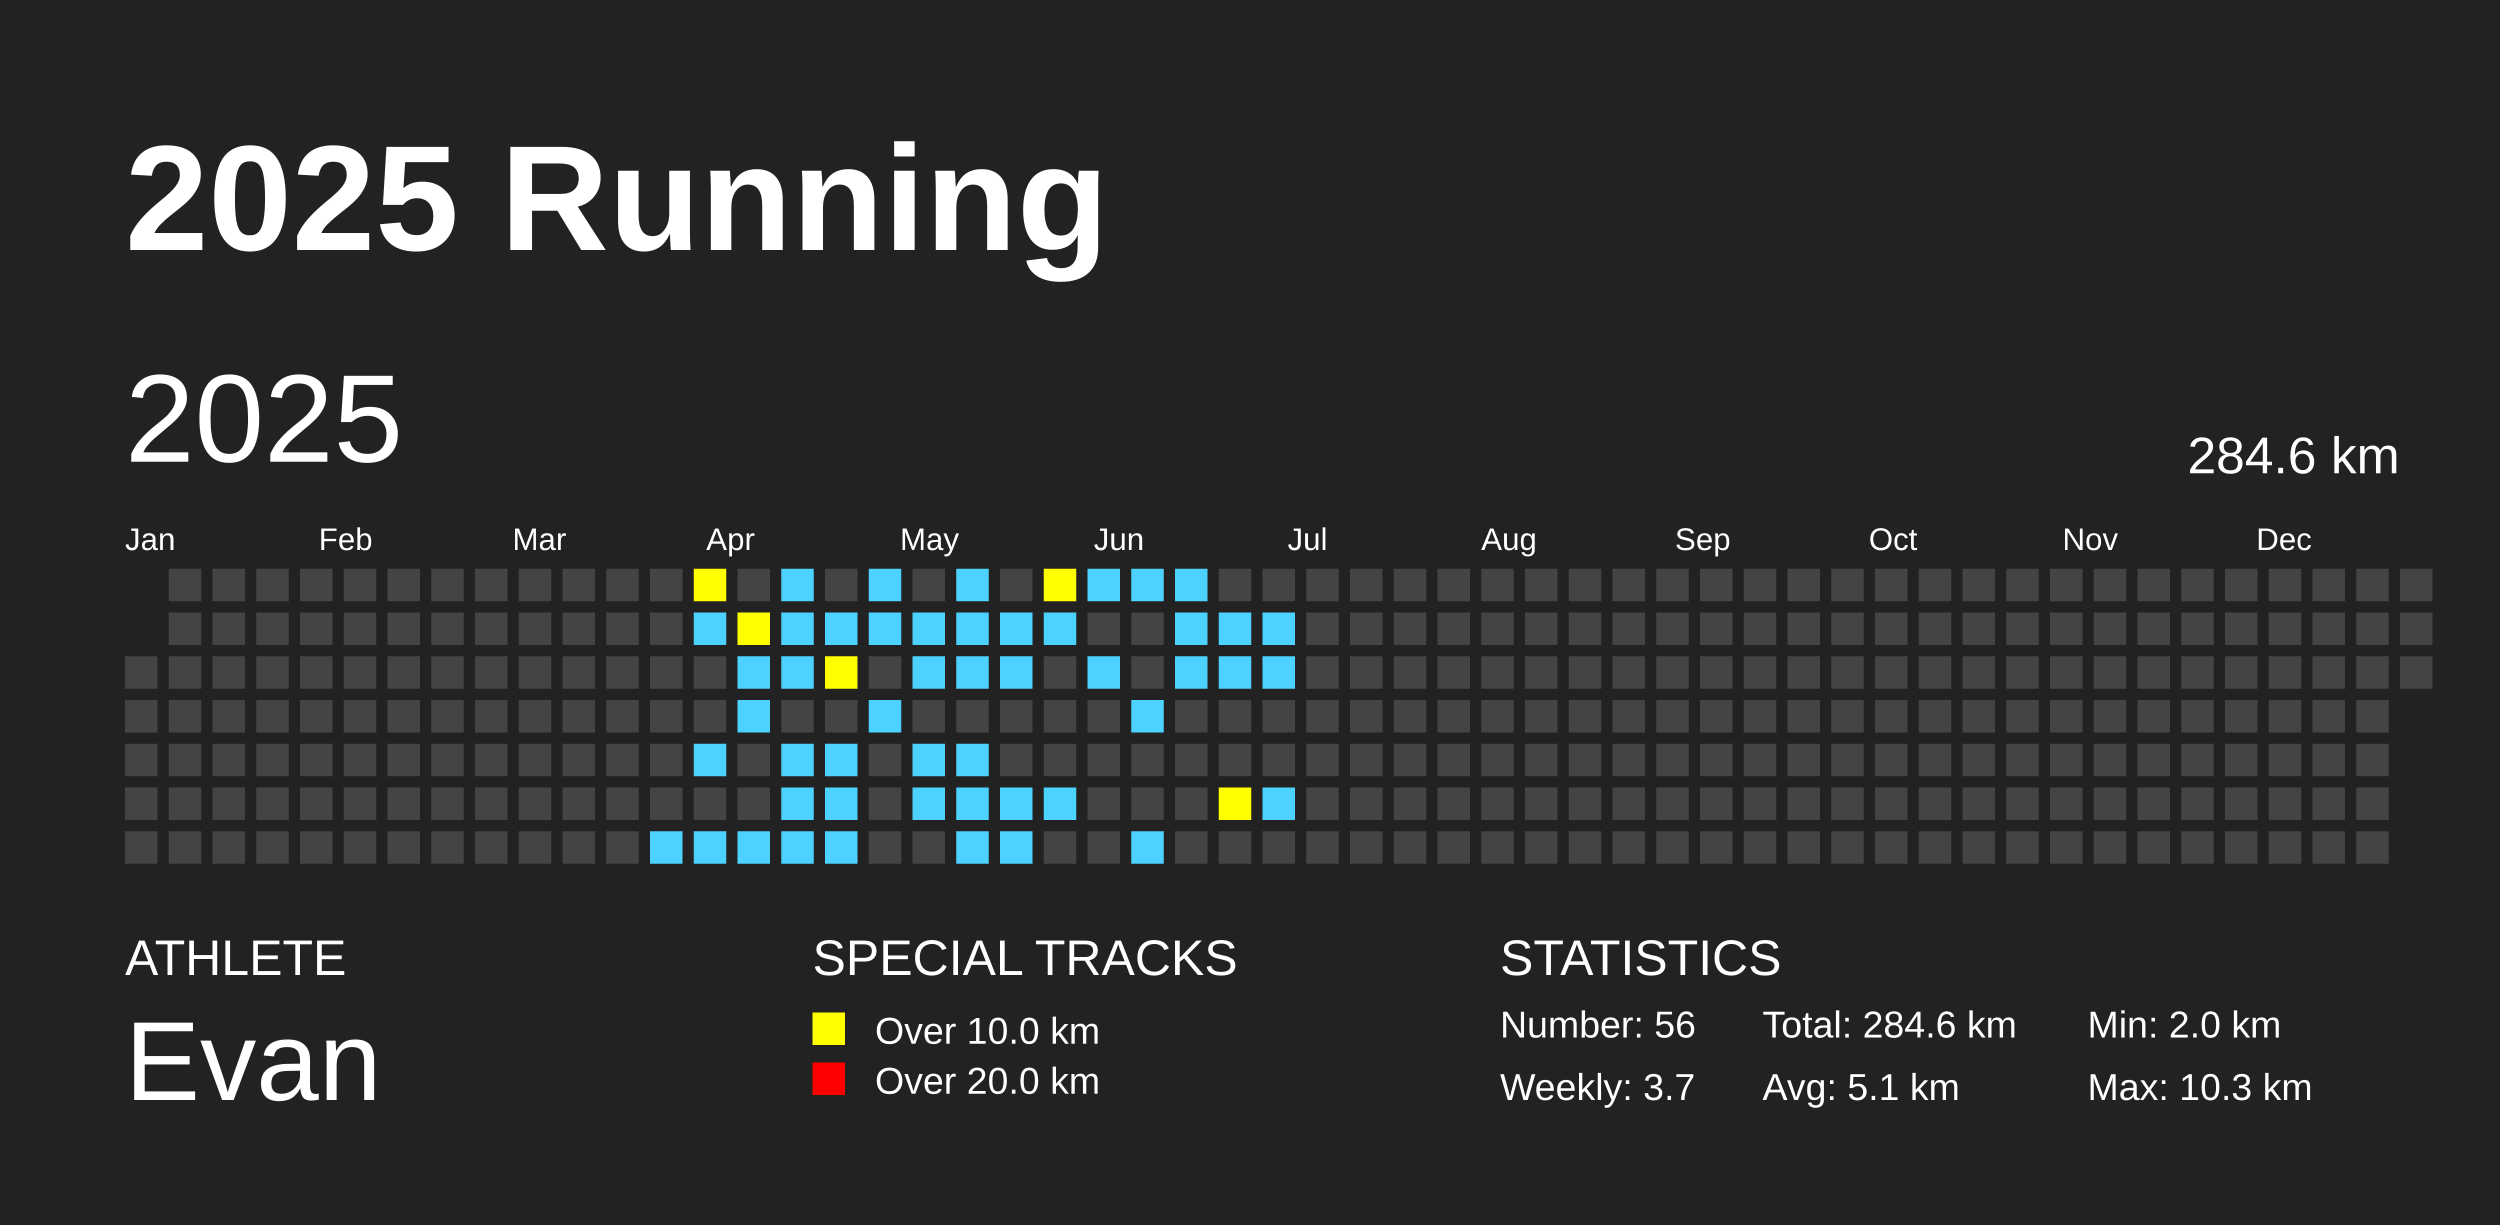
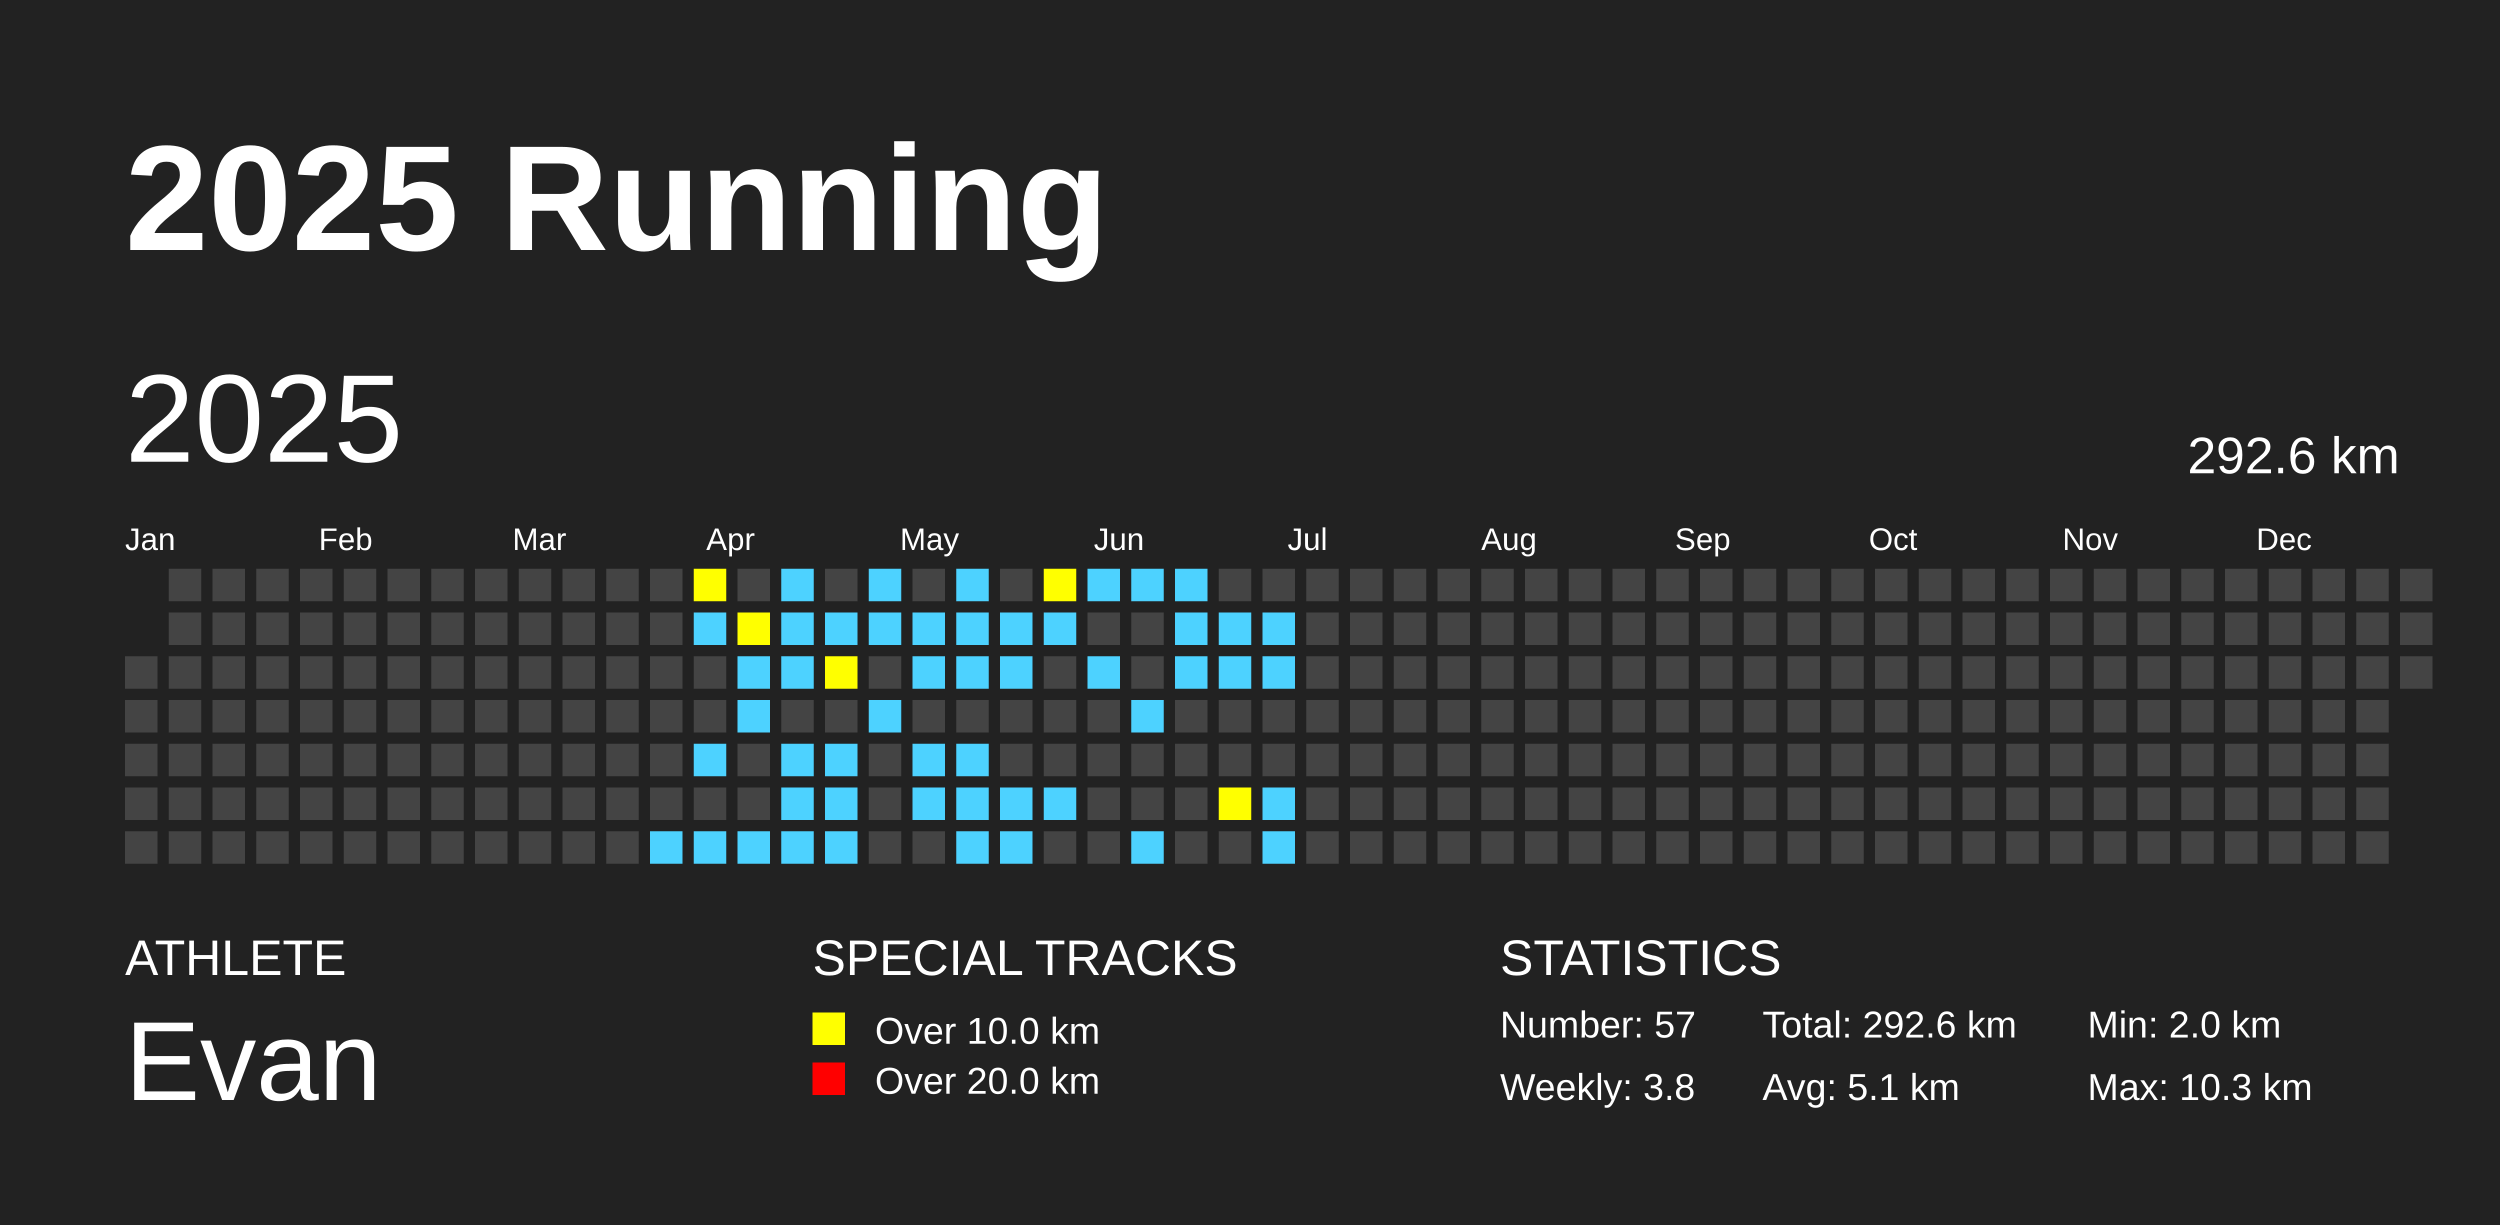
<svg xmlns="http://www.w3.org/2000/svg" baseProfile="full" height="98mm" version="1.1" viewBox="0,0,200,98" width="200mm">
  <defs />
  <rect fill="#222222" height="98" width="200" x="0" y="0" />
  <text fill="#FFFFFF" style="font-size:12px; font-family:Arial; font-weight:bold;" x="10" y="20">2025 Running</text>
  <text fill="#FFFFFF" style="font-size:4px; font-family:Arial" x="10" y="78">ATHLETE</text>
  <text fill="#FFFFFF" style="font-size:9px; font-family:Arial" x="10" y="88">Evan</text>
  <text fill="#FFFFFF" style="font-size:4px; font-family:Arial" x="65" y="78">SPECIAL TRACKS</text>
  <rect fill="yellow" height="2.6" width="2.6" x="65" y="81" />
  <text fill="#FFFFFF" style="font-size:3px; font-family:Arial" x="70" y="83.5">Over 10.0 km</text>
  <rect fill="red" height="2.6" width="2.6" x="65" y="85" />
  <text fill="#FFFFFF" style="font-size:3px; font-family:Arial" x="70" y="87.5">Over 20.0 km</text>
  <text fill="#FFFFFF" style="font-size:4px; font-family:Arial" x="120" y="78">STATISTICS</text>
-   <text fill="#FFFFFF" style="font-size:3px; font-family:Arial" x="120" y="83">Number: 56</text>
-   <text fill="#FFFFFF" style="font-size:3px; font-family:Arial" x="120" y="88">Weekly: 3.7</text>
-   <text fill="#FFFFFF" style="font-size:3px; font-family:Arial" x="141" y="83">Total: 284.6 km</text>
+   <text fill="#FFFFFF" style="font-size:3px; font-family:Arial" x="120" y="83">Number: 57</text>
+   <text fill="#FFFFFF" style="font-size:3px; font-family:Arial" x="120" y="88">Weekly: 3.8</text>
+   <text fill="#FFFFFF" style="font-size:3px; font-family:Arial" x="141" y="83">Total: 292.6 km</text>
  <text fill="#FFFFFF" style="font-size:3px; font-family:Arial" x="141" y="88">Avg: 5.1 km</text>
  <text fill="#FFFFFF" style="font-size:3px; font-family:Arial" x="167" y="83">Min: 2.0 km</text>
  <text fill="#FFFFFF" style="font-size:3px; font-family:Arial" x="167" y="88">Max: 10.3 km</text>
  <text dominant-baseline="hanging" fill="#FFFFFF" style="font-size:10.0px; font-family:Arial;" x="10" y="30">2025</text>
-   <text dominant-baseline="hanging" fill="#FFFFFF" style="font-size:4.125px; font-family:Arial;" x="175" y="35">284.6 km</text>
+   <text dominant-baseline="hanging" fill="#FFFFFF" style="font-size:4.125px; font-family:Arial;" x="175" y="35">292.6 km</text>
  <text fill="#FFFFFF" style="font-size:2.5px; font-family:Arial" x="10.0" y="44">Jan</text>
  <text fill="#FFFFFF" style="font-size:2.5px; font-family:Arial" x="25.5" y="44">Feb</text>
  <text fill="#FFFFFF" style="font-size:2.5px; font-family:Arial" x="41.0" y="44">Mar</text>
  <text fill="#FFFFFF" style="font-size:2.5px; font-family:Arial" x="56.5" y="44">Apr</text>
  <text fill="#FFFFFF" style="font-size:2.5px; font-family:Arial" x="72.0" y="44">May</text>
  <text fill="#FFFFFF" style="font-size:2.5px; font-family:Arial" x="87.5" y="44">Jun</text>
  <text fill="#FFFFFF" style="font-size:2.5px; font-family:Arial" x="103.0" y="44">Jul</text>
  <text fill="#FFFFFF" style="font-size:2.5px; font-family:Arial" x="118.5" y="44">Aug</text>
  <text fill="#FFFFFF" style="font-size:2.5px; font-family:Arial" x="134.0" y="44">Sep</text>
  <text fill="#FFFFFF" style="font-size:2.5px; font-family:Arial" x="149.5" y="44">Oct</text>
  <text fill="#FFFFFF" style="font-size:2.5px; font-family:Arial" x="165.0" y="44">Nov</text>
  <text fill="#FFFFFF" style="font-size:2.5px; font-family:Arial" x="180.5" y="44">Dec</text>
  <rect fill="#444444" height="2.6" width="2.6" x="10.0" y="52.5" />
  <rect fill="#444444" height="2.6" width="2.6" x="10.0" y="56.0" />
  <rect fill="#444444" height="2.6" width="2.6" x="10.0" y="59.5" />
  <rect fill="#444444" height="2.6" width="2.6" x="10.0" y="63.0" />
  <rect fill="#444444" height="2.6" width="2.6" x="10.0" y="66.5" />
  <rect fill="#444444" height="2.6" width="2.6" x="13.5" y="45.5" />
  <rect fill="#444444" height="2.6" width="2.6" x="13.5" y="49.0" />
  <rect fill="#444444" height="2.6" width="2.6" x="13.5" y="52.5" />
  <rect fill="#444444" height="2.6" width="2.6" x="13.5" y="56.0" />
  <rect fill="#444444" height="2.6" width="2.6" x="13.5" y="59.5" />
  <rect fill="#444444" height="2.6" width="2.6" x="13.5" y="63.0" />
  <rect fill="#444444" height="2.6" width="2.6" x="13.5" y="66.5" />
  <rect fill="#444444" height="2.6" width="2.6" x="17.0" y="45.5" />
  <rect fill="#444444" height="2.6" width="2.6" x="17.0" y="49.0" />
  <rect fill="#444444" height="2.6" width="2.6" x="17.0" y="52.5" />
  <rect fill="#444444" height="2.6" width="2.6" x="17.0" y="56.0" />
  <rect fill="#444444" height="2.6" width="2.6" x="17.0" y="59.5" />
  <rect fill="#444444" height="2.6" width="2.6" x="17.0" y="63.0" />
  <rect fill="#444444" height="2.6" width="2.6" x="17.0" y="66.5" />
  <rect fill="#444444" height="2.6" width="2.6" x="20.5" y="45.5" />
  <rect fill="#444444" height="2.6" width="2.6" x="20.5" y="49.0" />
  <rect fill="#444444" height="2.6" width="2.6" x="20.5" y="52.5" />
  <rect fill="#444444" height="2.6" width="2.6" x="20.5" y="56.0" />
  <rect fill="#444444" height="2.6" width="2.6" x="20.5" y="59.5" />
  <rect fill="#444444" height="2.6" width="2.6" x="20.5" y="63.0" />
  <rect fill="#444444" height="2.6" width="2.6" x="20.5" y="66.5" />
  <rect fill="#444444" height="2.6" width="2.6" x="24.0" y="45.5" />
  <rect fill="#444444" height="2.6" width="2.6" x="24.0" y="49.0" />
  <rect fill="#444444" height="2.6" width="2.6" x="24.0" y="52.5" />
  <rect fill="#444444" height="2.6" width="2.6" x="24.0" y="56.0" />
  <rect fill="#444444" height="2.6" width="2.6" x="24.0" y="59.5" />
  <rect fill="#444444" height="2.6" width="2.6" x="24.0" y="63.0" />
  <rect fill="#444444" height="2.6" width="2.6" x="24.0" y="66.5" />
  <rect fill="#444444" height="2.6" width="2.6" x="27.5" y="45.5" />
  <rect fill="#444444" height="2.6" width="2.6" x="27.5" y="49.0" />
  <rect fill="#444444" height="2.6" width="2.6" x="27.5" y="52.5" />
  <rect fill="#444444" height="2.6" width="2.6" x="27.5" y="56.0" />
  <rect fill="#444444" height="2.6" width="2.6" x="27.5" y="59.5" />
  <rect fill="#444444" height="2.6" width="2.6" x="27.5" y="63.0" />
  <rect fill="#444444" height="2.6" width="2.6" x="27.5" y="66.5" />
  <rect fill="#444444" height="2.6" width="2.6" x="31.0" y="45.5" />
  <rect fill="#444444" height="2.6" width="2.6" x="31.0" y="49.0" />
  <rect fill="#444444" height="2.6" width="2.6" x="31.0" y="52.5" />
  <rect fill="#444444" height="2.6" width="2.6" x="31.0" y="56.0" />
  <rect fill="#444444" height="2.6" width="2.6" x="31.0" y="59.5" />
  <rect fill="#444444" height="2.6" width="2.6" x="31.0" y="63.0" />
  <rect fill="#444444" height="2.6" width="2.6" x="31.0" y="66.5" />
  <rect fill="#444444" height="2.6" width="2.6" x="34.5" y="45.5" />
  <rect fill="#444444" height="2.6" width="2.6" x="34.5" y="49.0" />
  <rect fill="#444444" height="2.6" width="2.6" x="34.5" y="52.5" />
  <rect fill="#444444" height="2.6" width="2.6" x="34.5" y="56.0" />
  <rect fill="#444444" height="2.6" width="2.6" x="34.5" y="59.5" />
  <rect fill="#444444" height="2.6" width="2.6" x="34.5" y="63.0" />
  <rect fill="#444444" height="2.6" width="2.6" x="34.5" y="66.5" />
  <rect fill="#444444" height="2.6" width="2.6" x="38.0" y="45.5" />
  <rect fill="#444444" height="2.6" width="2.6" x="38.0" y="49.0" />
  <rect fill="#444444" height="2.6" width="2.6" x="38.0" y="52.5" />
  <rect fill="#444444" height="2.6" width="2.6" x="38.0" y="56.0" />
  <rect fill="#444444" height="2.6" width="2.6" x="38.0" y="59.5" />
  <rect fill="#444444" height="2.6" width="2.6" x="38.0" y="63.0" />
  <rect fill="#444444" height="2.6" width="2.6" x="38.0" y="66.5" />
  <rect fill="#444444" height="2.6" width="2.6" x="41.5" y="45.5" />
  <rect fill="#444444" height="2.6" width="2.6" x="41.5" y="49.0" />
  <rect fill="#444444" height="2.6" width="2.6" x="41.5" y="52.5" />
  <rect fill="#444444" height="2.6" width="2.6" x="41.5" y="56.0" />
  <rect fill="#444444" height="2.6" width="2.6" x="41.5" y="59.5" />
  <rect fill="#444444" height="2.6" width="2.6" x="41.5" y="63.0" />
  <rect fill="#444444" height="2.6" width="2.6" x="41.5" y="66.5" />
  <rect fill="#444444" height="2.6" width="2.6" x="45.0" y="45.5" />
  <rect fill="#444444" height="2.6" width="2.6" x="45.0" y="49.0" />
  <rect fill="#444444" height="2.6" width="2.6" x="45.0" y="52.5" />
  <rect fill="#444444" height="2.6" width="2.6" x="45.0" y="56.0" />
  <rect fill="#444444" height="2.6" width="2.6" x="45.0" y="59.5" />
  <rect fill="#444444" height="2.6" width="2.6" x="45.0" y="63.0" />
  <rect fill="#444444" height="2.6" width="2.6" x="45.0" y="66.5" />
  <rect fill="#444444" height="2.6" width="2.6" x="48.5" y="45.5" />
  <rect fill="#444444" height="2.6" width="2.6" x="48.5" y="49.0" />
  <rect fill="#444444" height="2.6" width="2.6" x="48.5" y="52.5" />
  <rect fill="#444444" height="2.6" width="2.6" x="48.5" y="56.0" />
  <rect fill="#444444" height="2.6" width="2.6" x="48.5" y="59.5" />
  <rect fill="#444444" height="2.6" width="2.6" x="48.5" y="63.0" />
  <rect fill="#444444" height="2.6" width="2.6" x="48.5" y="66.5" />
  <rect fill="#444444" height="2.6" width="2.6" x="52.0" y="45.5" />
  <rect fill="#444444" height="2.6" width="2.6" x="52.0" y="49.0" />
  <rect fill="#444444" height="2.6" width="2.6" x="52.0" y="52.5" />
  <rect fill="#444444" height="2.6" width="2.6" x="52.0" y="56.0" />
  <rect fill="#444444" height="2.6" width="2.6" x="52.0" y="59.5" />
  <rect fill="#444444" height="2.6" width="2.6" x="52.0" y="63.0" />
  <rect fill="#4DD2FF" height="2.6" width="2.6" x="52.0" y="66.5" />
  <rect fill="yellow" height="2.6" width="2.6" x="55.5" y="45.5" />
  <rect fill="#4DD2FF" height="2.6" width="2.6" x="55.5" y="49.0" />
  <rect fill="#444444" height="2.6" width="2.6" x="55.5" y="52.5" />
  <rect fill="#444444" height="2.6" width="2.6" x="55.5" y="56.0" />
  <rect fill="#4DD2FF" height="2.6" width="2.6" x="55.5" y="59.5" />
  <rect fill="#444444" height="2.6" width="2.6" x="55.5" y="63.0" />
  <rect fill="#4DD2FF" height="2.6" width="2.6" x="55.5" y="66.5" />
  <rect fill="#444444" height="2.6" width="2.6" x="59.0" y="45.5" />
  <rect fill="yellow" height="2.6" width="2.6" x="59.0" y="49.0" />
  <rect fill="#4DD2FF" height="2.6" width="2.6" x="59.0" y="52.5" />
  <rect fill="#4DD2FF" height="2.6" width="2.6" x="59.0" y="56.0" />
  <rect fill="#444444" height="2.6" width="2.6" x="59.0" y="59.5" />
  <rect fill="#444444" height="2.6" width="2.6" x="59.0" y="63.0" />
  <rect fill="#4DD2FF" height="2.6" width="2.6" x="59.0" y="66.5" />
  <rect fill="#4DD2FF" height="2.6" width="2.6" x="62.5" y="45.5" />
  <rect fill="#4DD2FF" height="2.6" width="2.6" x="62.5" y="49.0" />
  <rect fill="#4DD2FF" height="2.6" width="2.6" x="62.5" y="52.5" />
  <rect fill="#444444" height="2.6" width="2.6" x="62.5" y="56.0" />
  <rect fill="#4DD2FF" height="2.6" width="2.6" x="62.5" y="59.5" />
  <rect fill="#4DD2FF" height="2.6" width="2.6" x="62.5" y="63.0" />
  <rect fill="#4DD2FF" height="2.6" width="2.6" x="62.5" y="66.5" />
  <rect fill="#444444" height="2.6" width="2.6" x="66.0" y="45.5" />
  <rect fill="#4DD2FF" height="2.6" width="2.6" x="66.0" y="49.0" />
  <rect fill="yellow" height="2.6" width="2.6" x="66.0" y="52.5" />
  <rect fill="#444444" height="2.6" width="2.6" x="66.0" y="56.0" />
  <rect fill="#4DD2FF" height="2.6" width="2.6" x="66.0" y="59.5" />
  <rect fill="#4DD2FF" height="2.6" width="2.6" x="66.0" y="63.0" />
  <rect fill="#4DD2FF" height="2.6" width="2.6" x="66.0" y="66.5" />
  <rect fill="#4DD2FF" height="2.6" width="2.6" x="69.5" y="45.5" />
  <rect fill="#4DD2FF" height="2.6" width="2.6" x="69.5" y="49.0" />
  <rect fill="#444444" height="2.6" width="2.6" x="69.5" y="52.5" />
  <rect fill="#4DD2FF" height="2.6" width="2.6" x="69.5" y="56.0" />
  <rect fill="#444444" height="2.6" width="2.6" x="69.5" y="59.5" />
  <rect fill="#444444" height="2.6" width="2.6" x="69.5" y="63.0" />
  <rect fill="#444444" height="2.6" width="2.6" x="69.5" y="66.5" />
  <rect fill="#444444" height="2.6" width="2.6" x="73.0" y="45.5" />
  <rect fill="#4DD2FF" height="2.6" width="2.6" x="73.0" y="49.0" />
  <rect fill="#4DD2FF" height="2.6" width="2.6" x="73.0" y="52.5" />
  <rect fill="#444444" height="2.6" width="2.6" x="73.0" y="56.0" />
  <rect fill="#4DD2FF" height="2.6" width="2.6" x="73.0" y="59.5" />
  <rect fill="#4DD2FF" height="2.6" width="2.6" x="73.0" y="63.0" />
  <rect fill="#444444" height="2.6" width="2.6" x="73.0" y="66.5" />
  <rect fill="#4DD2FF" height="2.6" width="2.6" x="76.5" y="45.5" />
  <rect fill="#4DD2FF" height="2.6" width="2.6" x="76.5" y="49.0" />
  <rect fill="#4DD2FF" height="2.6" width="2.6" x="76.5" y="52.5" />
  <rect fill="#444444" height="2.6" width="2.6" x="76.5" y="56.0" />
  <rect fill="#4DD2FF" height="2.6" width="2.6" x="76.5" y="59.5" />
  <rect fill="#4DD2FF" height="2.6" width="2.6" x="76.5" y="63.0" />
  <rect fill="#4DD2FF" height="2.6" width="2.6" x="76.5" y="66.5" />
  <rect fill="#444444" height="2.6" width="2.6" x="80.0" y="45.5" />
  <rect fill="#4DD2FF" height="2.6" width="2.6" x="80.0" y="49.0" />
  <rect fill="#4DD2FF" height="2.6" width="2.6" x="80.0" y="52.5" />
  <rect fill="#444444" height="2.6" width="2.6" x="80.0" y="56.0" />
  <rect fill="#444444" height="2.6" width="2.6" x="80.0" y="59.5" />
  <rect fill="#4DD2FF" height="2.6" width="2.6" x="80.0" y="63.0" />
  <rect fill="#4DD2FF" height="2.6" width="2.6" x="80.0" y="66.5" />
  <rect fill="yellow" height="2.6" width="2.6" x="83.5" y="45.5" />
  <rect fill="#4DD2FF" height="2.6" width="2.6" x="83.5" y="49.0" />
  <rect fill="#444444" height="2.6" width="2.6" x="83.5" y="52.5" />
  <rect fill="#444444" height="2.6" width="2.6" x="83.5" y="56.0" />
  <rect fill="#444444" height="2.6" width="2.6" x="83.5" y="59.5" />
  <rect fill="#4DD2FF" height="2.6" width="2.6" x="83.5" y="63.0" />
  <rect fill="#444444" height="2.6" width="2.6" x="83.5" y="66.5" />
  <rect fill="#4DD2FF" height="2.6" width="2.6" x="87.0" y="45.5" />
  <rect fill="#444444" height="2.6" width="2.6" x="87.0" y="49.0" />
  <rect fill="#4DD2FF" height="2.6" width="2.6" x="87.0" y="52.5" />
  <rect fill="#444444" height="2.6" width="2.6" x="87.0" y="56.0" />
  <rect fill="#444444" height="2.6" width="2.6" x="87.0" y="59.5" />
  <rect fill="#444444" height="2.6" width="2.6" x="87.0" y="63.0" />
  <rect fill="#444444" height="2.6" width="2.6" x="87.0" y="66.5" />
  <rect fill="#4DD2FF" height="2.6" width="2.6" x="90.5" y="45.5" />
  <rect fill="#444444" height="2.6" width="2.6" x="90.5" y="49.0" />
  <rect fill="#444444" height="2.6" width="2.6" x="90.5" y="52.5" />
  <rect fill="#4DD2FF" height="2.6" width="2.6" x="90.5" y="56.0" />
  <rect fill="#444444" height="2.6" width="2.6" x="90.5" y="59.5" />
  <rect fill="#444444" height="2.6" width="2.6" x="90.5" y="63.0" />
  <rect fill="#4DD2FF" height="2.6" width="2.6" x="90.5" y="66.5" />
  <rect fill="#4DD2FF" height="2.6" width="2.6" x="94.0" y="45.5" />
  <rect fill="#4DD2FF" height="2.6" width="2.6" x="94.0" y="49.0" />
  <rect fill="#4DD2FF" height="2.6" width="2.6" x="94.0" y="52.5" />
  <rect fill="#444444" height="2.6" width="2.6" x="94.0" y="56.0" />
  <rect fill="#444444" height="2.6" width="2.6" x="94.0" y="59.5" />
  <rect fill="#444444" height="2.6" width="2.6" x="94.0" y="63.0" />
  <rect fill="#444444" height="2.6" width="2.6" x="94.0" y="66.5" />
  <rect fill="#444444" height="2.6" width="2.6" x="97.5" y="45.5" />
  <rect fill="#4DD2FF" height="2.6" width="2.6" x="97.5" y="49.0" />
  <rect fill="#4DD2FF" height="2.6" width="2.6" x="97.5" y="52.5" />
  <rect fill="#444444" height="2.6" width="2.6" x="97.5" y="56.0" />
  <rect fill="#444444" height="2.6" width="2.6" x="97.5" y="59.5" />
  <rect fill="yellow" height="2.6" width="2.6" x="97.5" y="63.0" />
  <rect fill="#444444" height="2.6" width="2.6" x="97.5" y="66.5" />
  <rect fill="#444444" height="2.6" width="2.6" x="101.0" y="45.5" />
  <rect fill="#4DD2FF" height="2.6" width="2.6" x="101.0" y="49.0" />
  <rect fill="#4DD2FF" height="2.6" width="2.6" x="101.0" y="52.5" />
  <rect fill="#444444" height="2.6" width="2.6" x="101.0" y="56.0" />
  <rect fill="#444444" height="2.6" width="2.6" x="101.0" y="59.5" />
  <rect fill="#4DD2FF" height="2.6" width="2.6" x="101.0" y="63.0" />
-   <rect fill="#444444" height="2.6" width="2.6" x="101.0" y="66.5" />
+   <rect fill="#4DD2FF" height="2.6" width="2.6" x="101.0" y="66.5" />
  <rect fill="#444444" height="2.6" width="2.6" x="104.5" y="45.5" />
  <rect fill="#444444" height="2.6" width="2.6" x="104.5" y="49.0" />
  <rect fill="#444444" height="2.6" width="2.6" x="104.5" y="52.5" />
  <rect fill="#444444" height="2.6" width="2.6" x="104.5" y="56.0" />
  <rect fill="#444444" height="2.6" width="2.6" x="104.5" y="59.5" />
  <rect fill="#444444" height="2.6" width="2.6" x="104.5" y="63.0" />
  <rect fill="#444444" height="2.6" width="2.6" x="104.5" y="66.5" />
  <rect fill="#444444" height="2.6" width="2.6" x="108.0" y="45.5" />
  <rect fill="#444444" height="2.6" width="2.6" x="108.0" y="49.0" />
  <rect fill="#444444" height="2.6" width="2.6" x="108.0" y="52.5" />
  <rect fill="#444444" height="2.6" width="2.6" x="108.0" y="56.0" />
  <rect fill="#444444" height="2.6" width="2.6" x="108.0" y="59.5" />
  <rect fill="#444444" height="2.6" width="2.6" x="108.0" y="63.0" />
  <rect fill="#444444" height="2.6" width="2.6" x="108.0" y="66.5" />
  <rect fill="#444444" height="2.6" width="2.6" x="111.5" y="45.5" />
  <rect fill="#444444" height="2.6" width="2.6" x="111.5" y="49.0" />
  <rect fill="#444444" height="2.6" width="2.6" x="111.5" y="52.5" />
  <rect fill="#444444" height="2.6" width="2.6" x="111.5" y="56.0" />
  <rect fill="#444444" height="2.6" width="2.6" x="111.5" y="59.5" />
  <rect fill="#444444" height="2.6" width="2.6" x="111.5" y="63.0" />
  <rect fill="#444444" height="2.6" width="2.6" x="111.5" y="66.5" />
  <rect fill="#444444" height="2.6" width="2.6" x="115.0" y="45.5" />
  <rect fill="#444444" height="2.6" width="2.6" x="115.0" y="49.0" />
  <rect fill="#444444" height="2.6" width="2.6" x="115.0" y="52.5" />
  <rect fill="#444444" height="2.6" width="2.6" x="115.0" y="56.0" />
  <rect fill="#444444" height="2.6" width="2.6" x="115.0" y="59.5" />
  <rect fill="#444444" height="2.6" width="2.6" x="115.0" y="63.0" />
  <rect fill="#444444" height="2.6" width="2.6" x="115.0" y="66.5" />
  <rect fill="#444444" height="2.6" width="2.6" x="118.5" y="45.5" />
  <rect fill="#444444" height="2.6" width="2.6" x="118.5" y="49.0" />
  <rect fill="#444444" height="2.6" width="2.6" x="118.5" y="52.5" />
  <rect fill="#444444" height="2.6" width="2.6" x="118.5" y="56.0" />
  <rect fill="#444444" height="2.6" width="2.6" x="118.5" y="59.5" />
  <rect fill="#444444" height="2.6" width="2.6" x="118.5" y="63.0" />
  <rect fill="#444444" height="2.6" width="2.6" x="118.5" y="66.5" />
  <rect fill="#444444" height="2.6" width="2.6" x="122.0" y="45.5" />
  <rect fill="#444444" height="2.6" width="2.6" x="122.0" y="49.0" />
  <rect fill="#444444" height="2.6" width="2.6" x="122.0" y="52.5" />
  <rect fill="#444444" height="2.6" width="2.6" x="122.0" y="56.0" />
  <rect fill="#444444" height="2.6" width="2.6" x="122.0" y="59.5" />
  <rect fill="#444444" height="2.6" width="2.6" x="122.0" y="63.0" />
  <rect fill="#444444" height="2.6" width="2.6" x="122.0" y="66.5" />
  <rect fill="#444444" height="2.6" width="2.6" x="125.5" y="45.5" />
  <rect fill="#444444" height="2.6" width="2.6" x="125.5" y="49.0" />
  <rect fill="#444444" height="2.6" width="2.6" x="125.5" y="52.5" />
  <rect fill="#444444" height="2.6" width="2.6" x="125.5" y="56.0" />
  <rect fill="#444444" height="2.6" width="2.6" x="125.5" y="59.5" />
  <rect fill="#444444" height="2.6" width="2.6" x="125.5" y="63.0" />
  <rect fill="#444444" height="2.6" width="2.6" x="125.5" y="66.5" />
  <rect fill="#444444" height="2.6" width="2.6" x="129.0" y="45.5" />
  <rect fill="#444444" height="2.6" width="2.6" x="129.0" y="49.0" />
  <rect fill="#444444" height="2.6" width="2.6" x="129.0" y="52.5" />
  <rect fill="#444444" height="2.6" width="2.6" x="129.0" y="56.0" />
  <rect fill="#444444" height="2.6" width="2.6" x="129.0" y="59.5" />
  <rect fill="#444444" height="2.6" width="2.6" x="129.0" y="63.0" />
  <rect fill="#444444" height="2.6" width="2.6" x="129.0" y="66.5" />
  <rect fill="#444444" height="2.6" width="2.6" x="132.5" y="45.5" />
  <rect fill="#444444" height="2.6" width="2.6" x="132.5" y="49.0" />
  <rect fill="#444444" height="2.6" width="2.6" x="132.5" y="52.5" />
  <rect fill="#444444" height="2.6" width="2.6" x="132.5" y="56.0" />
  <rect fill="#444444" height="2.6" width="2.6" x="132.5" y="59.5" />
  <rect fill="#444444" height="2.6" width="2.6" x="132.5" y="63.0" />
  <rect fill="#444444" height="2.6" width="2.6" x="132.5" y="66.5" />
  <rect fill="#444444" height="2.6" width="2.6" x="136.0" y="45.5" />
  <rect fill="#444444" height="2.6" width="2.6" x="136.0" y="49.0" />
  <rect fill="#444444" height="2.6" width="2.6" x="136.0" y="52.5" />
  <rect fill="#444444" height="2.6" width="2.6" x="136.0" y="56.0" />
  <rect fill="#444444" height="2.6" width="2.6" x="136.0" y="59.5" />
  <rect fill="#444444" height="2.6" width="2.6" x="136.0" y="63.0" />
  <rect fill="#444444" height="2.6" width="2.6" x="136.0" y="66.5" />
  <rect fill="#444444" height="2.6" width="2.6" x="139.5" y="45.5" />
  <rect fill="#444444" height="2.6" width="2.6" x="139.5" y="49.0" />
  <rect fill="#444444" height="2.6" width="2.6" x="139.5" y="52.5" />
  <rect fill="#444444" height="2.6" width="2.6" x="139.5" y="56.0" />
  <rect fill="#444444" height="2.6" width="2.6" x="139.5" y="59.5" />
  <rect fill="#444444" height="2.6" width="2.6" x="139.5" y="63.0" />
  <rect fill="#444444" height="2.6" width="2.6" x="139.5" y="66.5" />
  <rect fill="#444444" height="2.6" width="2.6" x="143.0" y="45.5" />
  <rect fill="#444444" height="2.6" width="2.6" x="143.0" y="49.0" />
  <rect fill="#444444" height="2.6" width="2.6" x="143.0" y="52.5" />
  <rect fill="#444444" height="2.6" width="2.6" x="143.0" y="56.0" />
  <rect fill="#444444" height="2.6" width="2.6" x="143.0" y="59.5" />
  <rect fill="#444444" height="2.6" width="2.6" x="143.0" y="63.0" />
  <rect fill="#444444" height="2.6" width="2.6" x="143.0" y="66.5" />
  <rect fill="#444444" height="2.6" width="2.6" x="146.5" y="45.5" />
  <rect fill="#444444" height="2.6" width="2.6" x="146.5" y="49.0" />
  <rect fill="#444444" height="2.6" width="2.6" x="146.5" y="52.5" />
  <rect fill="#444444" height="2.6" width="2.6" x="146.5" y="56.0" />
  <rect fill="#444444" height="2.6" width="2.6" x="146.5" y="59.5" />
  <rect fill="#444444" height="2.6" width="2.6" x="146.5" y="63.0" />
  <rect fill="#444444" height="2.6" width="2.6" x="146.5" y="66.5" />
  <rect fill="#444444" height="2.6" width="2.6" x="150.0" y="45.5" />
  <rect fill="#444444" height="2.6" width="2.6" x="150.0" y="49.0" />
  <rect fill="#444444" height="2.6" width="2.6" x="150.0" y="52.5" />
  <rect fill="#444444" height="2.6" width="2.6" x="150.0" y="56.0" />
  <rect fill="#444444" height="2.6" width="2.6" x="150.0" y="59.5" />
  <rect fill="#444444" height="2.6" width="2.6" x="150.0" y="63.0" />
  <rect fill="#444444" height="2.6" width="2.6" x="150.0" y="66.5" />
  <rect fill="#444444" height="2.6" width="2.6" x="153.5" y="45.5" />
  <rect fill="#444444" height="2.6" width="2.6" x="153.5" y="49.0" />
  <rect fill="#444444" height="2.6" width="2.6" x="153.5" y="52.5" />
  <rect fill="#444444" height="2.6" width="2.6" x="153.5" y="56.0" />
  <rect fill="#444444" height="2.6" width="2.6" x="153.5" y="59.5" />
  <rect fill="#444444" height="2.6" width="2.6" x="153.5" y="63.0" />
  <rect fill="#444444" height="2.6" width="2.6" x="153.5" y="66.5" />
  <rect fill="#444444" height="2.6" width="2.6" x="157.0" y="45.5" />
  <rect fill="#444444" height="2.6" width="2.6" x="157.0" y="49.0" />
  <rect fill="#444444" height="2.6" width="2.6" x="157.0" y="52.5" />
  <rect fill="#444444" height="2.6" width="2.6" x="157.0" y="56.0" />
  <rect fill="#444444" height="2.6" width="2.6" x="157.0" y="59.5" />
  <rect fill="#444444" height="2.6" width="2.6" x="157.0" y="63.0" />
  <rect fill="#444444" height="2.6" width="2.6" x="157.0" y="66.5" />
  <rect fill="#444444" height="2.6" width="2.6" x="160.5" y="45.5" />
  <rect fill="#444444" height="2.6" width="2.6" x="160.5" y="49.0" />
  <rect fill="#444444" height="2.6" width="2.6" x="160.5" y="52.5" />
  <rect fill="#444444" height="2.6" width="2.6" x="160.5" y="56.0" />
  <rect fill="#444444" height="2.6" width="2.6" x="160.5" y="59.5" />
  <rect fill="#444444" height="2.6" width="2.6" x="160.5" y="63.0" />
  <rect fill="#444444" height="2.6" width="2.6" x="160.5" y="66.5" />
  <rect fill="#444444" height="2.6" width="2.6" x="164.0" y="45.5" />
  <rect fill="#444444" height="2.6" width="2.6" x="164.0" y="49.0" />
  <rect fill="#444444" height="2.6" width="2.6" x="164.0" y="52.5" />
  <rect fill="#444444" height="2.6" width="2.6" x="164.0" y="56.0" />
  <rect fill="#444444" height="2.6" width="2.6" x="164.0" y="59.5" />
  <rect fill="#444444" height="2.6" width="2.6" x="164.0" y="63.0" />
  <rect fill="#444444" height="2.6" width="2.6" x="164.0" y="66.5" />
  <rect fill="#444444" height="2.6" width="2.6" x="167.5" y="45.5" />
  <rect fill="#444444" height="2.6" width="2.6" x="167.5" y="49.0" />
  <rect fill="#444444" height="2.6" width="2.6" x="167.5" y="52.5" />
  <rect fill="#444444" height="2.6" width="2.6" x="167.5" y="56.0" />
  <rect fill="#444444" height="2.6" width="2.6" x="167.5" y="59.5" />
  <rect fill="#444444" height="2.6" width="2.6" x="167.5" y="63.0" />
  <rect fill="#444444" height="2.6" width="2.6" x="167.5" y="66.5" />
  <rect fill="#444444" height="2.6" width="2.6" x="171.0" y="45.5" />
  <rect fill="#444444" height="2.6" width="2.6" x="171.0" y="49.0" />
  <rect fill="#444444" height="2.6" width="2.6" x="171.0" y="52.5" />
  <rect fill="#444444" height="2.6" width="2.6" x="171.0" y="56.0" />
  <rect fill="#444444" height="2.6" width="2.6" x="171.0" y="59.5" />
  <rect fill="#444444" height="2.6" width="2.6" x="171.0" y="63.0" />
  <rect fill="#444444" height="2.6" width="2.6" x="171.0" y="66.5" />
  <rect fill="#444444" height="2.6" width="2.6" x="174.5" y="45.5" />
  <rect fill="#444444" height="2.6" width="2.6" x="174.5" y="49.0" />
  <rect fill="#444444" height="2.6" width="2.6" x="174.5" y="52.5" />
  <rect fill="#444444" height="2.6" width="2.6" x="174.5" y="56.0" />
  <rect fill="#444444" height="2.6" width="2.6" x="174.5" y="59.5" />
  <rect fill="#444444" height="2.6" width="2.6" x="174.5" y="63.0" />
  <rect fill="#444444" height="2.6" width="2.6" x="174.5" y="66.5" />
  <rect fill="#444444" height="2.6" width="2.6" x="178.0" y="45.5" />
  <rect fill="#444444" height="2.6" width="2.6" x="178.0" y="49.0" />
  <rect fill="#444444" height="2.6" width="2.6" x="178.0" y="52.5" />
  <rect fill="#444444" height="2.6" width="2.6" x="178.0" y="56.0" />
  <rect fill="#444444" height="2.6" width="2.6" x="178.0" y="59.5" />
  <rect fill="#444444" height="2.6" width="2.6" x="178.0" y="63.0" />
  <rect fill="#444444" height="2.6" width="2.6" x="178.0" y="66.5" />
  <rect fill="#444444" height="2.6" width="2.6" x="181.5" y="45.5" />
  <rect fill="#444444" height="2.6" width="2.6" x="181.5" y="49.0" />
  <rect fill="#444444" height="2.6" width="2.6" x="181.5" y="52.5" />
  <rect fill="#444444" height="2.6" width="2.6" x="181.5" y="56.0" />
  <rect fill="#444444" height="2.6" width="2.6" x="181.5" y="59.5" />
  <rect fill="#444444" height="2.6" width="2.6" x="181.5" y="63.0" />
  <rect fill="#444444" height="2.6" width="2.6" x="181.5" y="66.5" />
  <rect fill="#444444" height="2.6" width="2.6" x="185.0" y="45.5" />
  <rect fill="#444444" height="2.6" width="2.6" x="185.0" y="49.0" />
  <rect fill="#444444" height="2.6" width="2.6" x="185.0" y="52.5" />
  <rect fill="#444444" height="2.6" width="2.6" x="185.0" y="56.0" />
  <rect fill="#444444" height="2.6" width="2.6" x="185.0" y="59.5" />
  <rect fill="#444444" height="2.6" width="2.6" x="185.0" y="63.0" />
  <rect fill="#444444" height="2.6" width="2.6" x="185.0" y="66.5" />
  <rect fill="#444444" height="2.6" width="2.6" x="188.5" y="45.5" />
  <rect fill="#444444" height="2.6" width="2.6" x="188.5" y="49.0" />
  <rect fill="#444444" height="2.6" width="2.6" x="188.5" y="52.5" />
  <rect fill="#444444" height="2.6" width="2.6" x="188.5" y="56.0" />
  <rect fill="#444444" height="2.6" width="2.6" x="188.5" y="59.5" />
  <rect fill="#444444" height="2.6" width="2.6" x="188.5" y="63.0" />
  <rect fill="#444444" height="2.6" width="2.6" x="188.5" y="66.5" />
  <rect fill="#444444" height="2.6" width="2.6" x="192.0" y="45.5" />
  <rect fill="#444444" height="2.6" width="2.6" x="192.0" y="49.0" />
  <rect fill="#444444" height="2.6" width="2.6" x="192.0" y="52.5" />
</svg>
